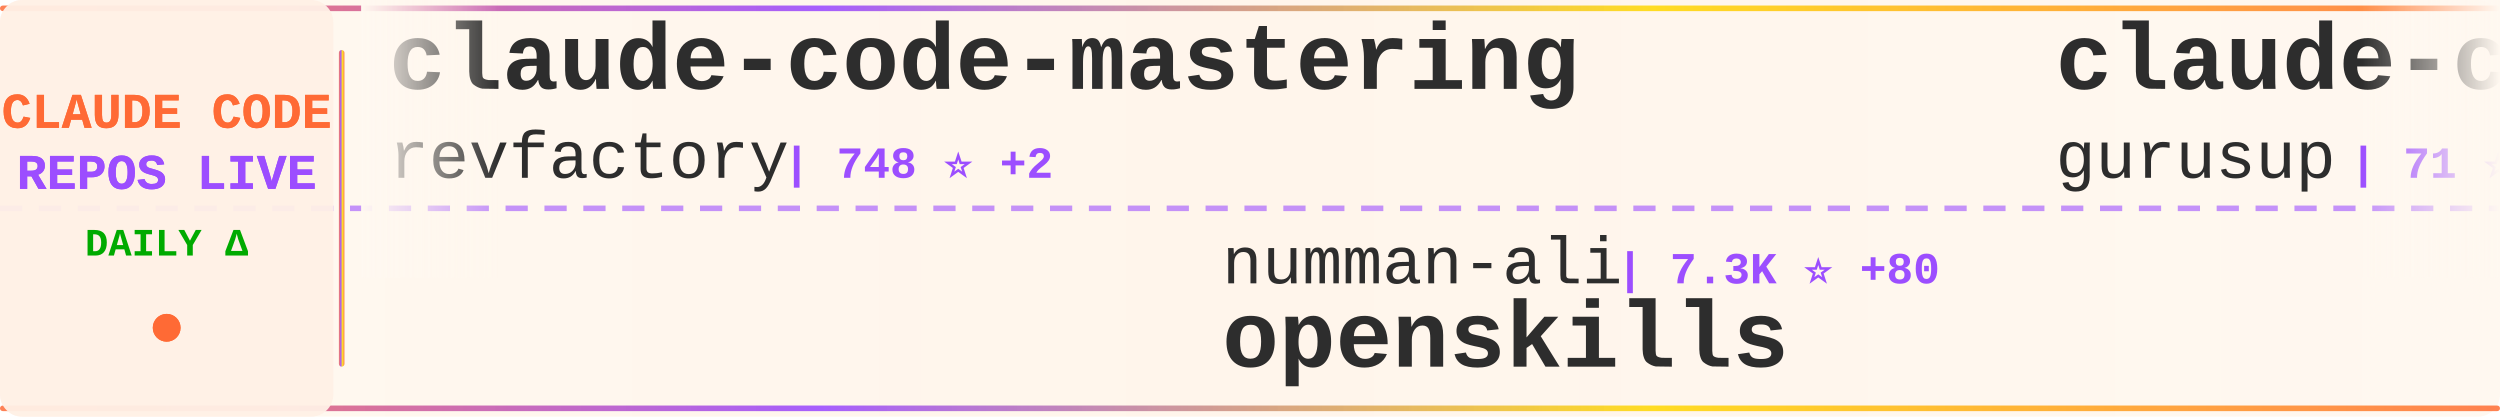
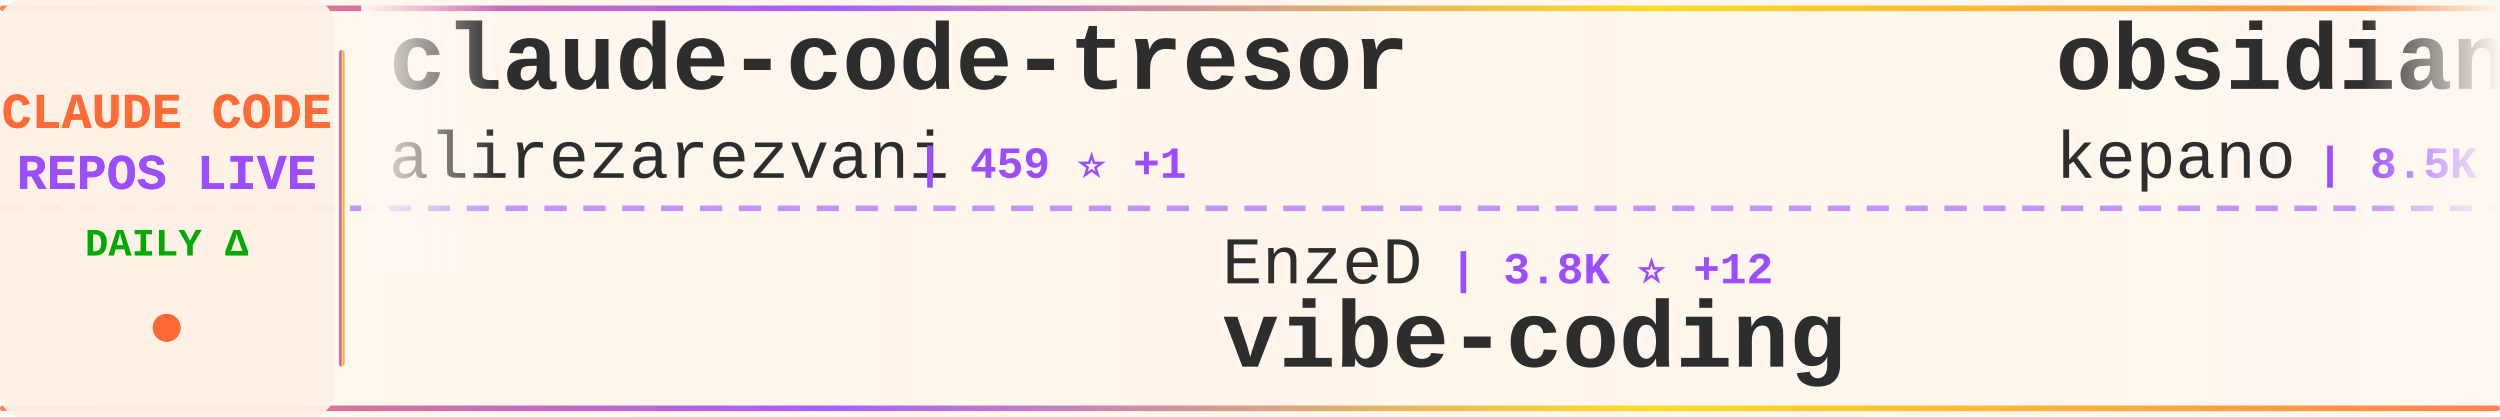
<svg xmlns="http://www.w3.org/2000/svg" width="900" height="150">
  <defs>
    <linearGradient id="tickerBg" x1="0%" y1="0%" x2="100%" y2="0%">
      <stop offset="0%" style="stop-color:#fff8f0;stop-opacity:0.98" />
      <stop offset="50%" style="stop-color:#fff5eb;stop-opacity:1" />
      <stop offset="100%" style="stop-color:#fff8f0;stop-opacity:0.98" />
    </linearGradient>
    <linearGradient id="borderGrad" x1="0%" y1="0%" x2="100%" y2="0%">
      <stop offset="0%" style="stop-color:#FF6B35;stop-opacity:0.85">
        <animate attributeName="stop-opacity" values="0.85;1;0.85" dur="2s" repeatCount="indefinite" />
      </stop>
      <stop offset="33%" style="stop-color:#9C4EFF;stop-opacity:0.9">
        <animate attributeName="stop-opacity" values="0.9;1;0.9" dur="2.2s" repeatCount="indefinite" />
      </stop>
      <stop offset="66%" style="stop-color:#FFD700;stop-opacity:0.85">
        <animate attributeName="stop-opacity" values="0.85;1;0.85" dur="1.8s" repeatCount="indefinite" />
      </stop>
      <stop offset="100%" style="stop-color:#FF6B35;stop-opacity:0.85">
        <animate attributeName="stop-opacity" values="0.85;1;0.85" dur="2s" repeatCount="indefinite" />
      </stop>
    </linearGradient>
    <filter id="textGlow">
      <feGaussianBlur stdDeviation="0.15" result="coloredBlur" />
      <feMerge>
        <feMergeNode in="coloredBlur" />
        <feMergeNode in="SourceGraphic" />
      </feMerge>
    </filter>
    <filter id="metricGlow">
      <feGaussianBlur stdDeviation="0.2" result="coloredBlur" />
      <feMerge>
        <feMergeNode in="coloredBlur" />
        <feMergeNode in="SourceGraphic" />
      </feMerge>
    </filter>
    <linearGradient id="leftFade" x1="0%" y1="0%" x2="100%" y2="0%">
      <stop offset="0%" style="stop-color:#fff8f0;stop-opacity:1" />
      <stop offset="100%" style="stop-color:#fff8f0;stop-opacity:0" />
    </linearGradient>
    <linearGradient id="rightFade" x1="0%" y1="0%" x2="100%" y2="0%">
      <stop offset="0%" style="stop-color:#fff8f0;stop-opacity:0" />
      <stop offset="100%" style="stop-color:#fff8f0;stop-opacity:1" />
    </linearGradient>
  </defs>
  <rect width="900" height="150" fill="url(#tickerBg)" rx="8" />
  <rect x="0" y="2" width="900" height="2" fill="url(#borderGrad)" rx="1" />
  <rect x="0" y="146" width="900" height="2" fill="url(#borderGrad)" rx="1" />
  <line x1="0" y1="75" x2="900" y2="75" stroke="#9C4EFF" stroke-width="2" stroke-dasharray="8 6" opacity="0.6" />
  <rect x="0" y="0" width="120" height="150" fill="#fff0e6" opacity="0.95" rx="8" />
  <text x="60" y="46" font-family="'Courier New', monospace" font-size="18" font-weight="bold" fill="#FF6B35" text-anchor="middle" filter="url(#textGlow)">
    CLAUDE CODE
  </text>
  <text x="60" y="68" font-family="'Courier New', monospace" font-size="18" font-weight="bold" fill="#9C4EFF" text-anchor="middle" filter="url(#textGlow)">
    REPOS LIVE
  </text>
  <text x="60" y="92" font-family="'Courier New', monospace" font-size="14" font-weight="bold" fill="#00aa00" text-anchor="middle">
    DAILY Δ
  </text>
  <circle cx="60" cy="118" r="5" fill="#FF6B35" filter="url(#metricGlow)">
    <animate attributeName="r" values="4;6;4" dur="1.5s" repeatCount="indefinite" />
    <animate attributeName="opacity" values="0.6;1;0.6" dur="1.5s" repeatCount="indefinite" />
  </circle>
  <rect x="122" y="18" width="2" height="114" fill="url(#borderGrad)" rx="1" />
  <clipPath id="tickerClip">
    <rect x="130" y="0" width="770" height="150" />
  </clipPath>
  <g clip-path="url(#tickerClip)">
    <g id="tickerItems">
      <animateTransform attributeName="transform" attributeType="XML" type="translate" from="0 0" to="-3000 0" dur="54s" repeatCount="indefinite" />
      <g transform="translate(0, 0)">
-         <text x="140" y="32" font-family="'Courier New', monospace" font-size="34" font-weight="bold" fill="#2d2d2d">claude-code-mastering</text>
-         <text x="140" y="64" font-family="'Courier New', monospace" font-size="24" font-weight="normal" fill="#2d2d2d" opacity="1.0">revfactory</text>
-         <text x="282" y="64" font-family="'Courier New', monospace" font-size="16" font-weight="bold" fill="#9C4EFF"> | 748 ⭐ +2</text>
+         <text x="140" y="32" font-family="'Courier New', monospace" font-size="34" font-weight="bold" fill="#2d2d2d">claude-code-tresor</text>
+         <text x="140" y="64" font-family="'Courier New', monospace" font-size="24" font-weight="normal" fill="#2d2d2d" opacity="1.0">alirezarezvani</text>
+         <text x="330" y="64" font-family="'Courier New', monospace" font-size="16" font-weight="bold" fill="#9C4EFF"> | 459 ⭐ +1</text>
      </g>
      <g transform="translate(300, 0)">
-         <text x="140" y="102" font-family="'Courier New', monospace" font-size="24" font-weight="normal" fill="#2d2d2d" opacity="1.0">numman-ali</text>
-         <text x="282" y="102" font-family="'Courier New', monospace" font-size="16" font-weight="bold" fill="#9C4EFF"> | 7.3K ⭐ +80</text>
-         <text x="140" y="132" font-family="'Courier New', monospace" font-size="34" font-weight="bold" fill="#2d2d2d">openskills</text>
+         <text x="140" y="102" font-family="'Courier New', monospace" font-size="24" font-weight="normal" fill="#2d2d2d" opacity="1.0">EnzeD</text>
+         <text x="222" y="102" font-family="'Courier New', monospace" font-size="16" font-weight="bold" fill="#9C4EFF"> | 3.8K ⭐ +12</text>
+         <text x="140" y="132" font-family="'Courier New', monospace" font-size="34" font-weight="bold" fill="#2d2d2d">vibe-coding</text>
      </g>
      <g transform="translate(600, 0)">
-         <text x="140" y="32" font-family="'Courier New', monospace" font-size="34" font-weight="bold" fill="#2d2d2d">claude-code-demo</text>
-         <text x="140" y="64" font-family="'Courier New', monospace" font-size="24" font-weight="normal" fill="#2d2d2d" opacity="1.0">gurusup</text>
-         <text x="246" y="64" font-family="'Courier New', monospace" font-size="16" font-weight="bold" fill="#9C4EFF"> | 71 ⭐</text>
+         <text x="140" y="32" font-family="'Courier New', monospace" font-size="34" font-weight="bold" fill="#2d2d2d">obsidian-skills</text>
+         <text x="140" y="64" font-family="'Courier New', monospace" font-size="24" font-weight="normal" fill="#2d2d2d" opacity="1.0">kepano</text>
+         <text x="234" y="64" font-family="'Courier New', monospace" font-size="16" font-weight="bold" fill="#9C4EFF"> | 8.5K ⭐ +134</text>
      </g>
      <g transform="translate(900, 0)">
-         <text x="140" y="102" font-family="'Courier New', monospace" font-size="24" font-weight="normal" fill="#2d2d2d" opacity="1.0">jarrodwatts</text>
-         <text x="294" y="102" font-family="'Courier New', monospace" font-size="16" font-weight="bold" fill="#9C4EFF"> | 884 ⭐ +1</text>
-         <text x="140" y="132" font-family="'Courier New', monospace" font-size="34" font-weight="bold" fill="#2d2d2d">claude-code-config</text>
+         <text x="140" y="102" font-family="'Courier New', monospace" font-size="24" font-weight="normal" fill="#2d2d2d" opacity="1.0">Njengah</text>
+         <text x="246" y="102" font-family="'Courier New', monospace" font-size="16" font-weight="bold" fill="#9C4EFF"> | 1.2K ⭐ +6</text>
+         <text x="140" y="132" font-family="'Courier New', monospace" font-size="34" font-weight="bold" fill="#2d2d2d">claude-code-cheat-sheet</text>
      </g>
      <g transform="translate(1200, 0)">
-         <text x="140" y="32" font-family="'Courier New', monospace" font-size="34" font-weight="bold" fill="#2d2d2d">claude-code-workflows</text>
-         <text x="140" y="64" font-family="'Courier New', monospace" font-size="24" font-weight="normal" fill="#2d2d2d" opacity="1.0">OneRedOak</text>
-         <text x="270" y="64" font-family="'Courier New', monospace" font-size="16" font-weight="bold" fill="#9C4EFF"> | 3.5K ⭐ +2</text>
+         <text x="140" y="32" font-family="'Courier New', monospace" font-size="34" font-weight="bold" fill="#2d2d2d">spec-kit</text>
+         <text x="140" y="64" font-family="'Courier New', monospace" font-size="24" font-weight="normal" fill="#2d2d2d" opacity="1.0">github</text>
+         <text x="234" y="64" font-family="'Courier New', monospace" font-size="16" font-weight="bold" fill="#9C4EFF"> | 65.9K ⭐ +348</text>
      </g>
      <g transform="translate(1500, 0)">
-         <text x="140" y="102" font-family="'Courier New', monospace" font-size="24" font-weight="normal" fill="#2d2d2d" opacity="1.0">disler</text>
-         <text x="234" y="102" font-family="'Courier New', monospace" font-size="16" font-weight="bold" fill="#9C4EFF"> | 2.1K ⭐ +3</text>
-         <text x="140" y="132" font-family="'Courier New', monospace" font-size="34" font-weight="bold" fill="#2d2d2d">claude-code-hooks-master...</text>
+         <text x="140" y="102" font-family="'Courier New', monospace" font-size="24" font-weight="normal" fill="#2d2d2d" opacity="1.0">lst97</text>
+         <text x="222" y="102" font-family="'Courier New', monospace" font-size="16" font-weight="bold" fill="#9C4EFF"> | 1.4K ⭐ +3</text>
+         <text x="140" y="132" font-family="'Courier New', monospace" font-size="34" font-weight="bold" fill="#2d2d2d">claude-code-sub-agents</text>
      </g>
      <g transform="translate(1800, 0)">
-         <text x="140" y="32" font-family="'Courier New', monospace" font-size="34" font-weight="bold" fill="#2d2d2d">claude-code-plugins-plus...</text>
-         <text x="140" y="64" font-family="'Courier New', monospace" font-size="24" font-weight="normal" fill="#2d2d2d" opacity="1.0">jeremylongshore</text>
-         <text x="342" y="64" font-family="'Courier New', monospace" font-size="16" font-weight="bold" fill="#9C4EFF"> | 1.1K ⭐ +12</text>
+         <text x="140" y="32" font-family="'Courier New', monospace" font-size="34" font-weight="bold" fill="#2d2d2d">1code</text>
+         <text x="140" y="64" font-family="'Courier New', monospace" font-size="24" font-weight="normal" fill="#2d2d2d" opacity="1.0">21st-dev</text>
+         <text x="258" y="64" font-family="'Courier New', monospace" font-size="16" font-weight="bold" fill="#9C4EFF"> | 4.6K ⭐ +69</text>
      </g>
      <g transform="translate(2100, 0)">
-         <text x="140" y="102" font-family="'Courier New', monospace" font-size="24" font-weight="normal" fill="#2d2d2d" opacity="1.0">slopus</text>
-         <text x="234" y="102" font-family="'Courier New', monospace" font-size="16" font-weight="bold" fill="#9C4EFF"> | 9.5K ⭐ +173</text>
-         <text x="140" y="132" font-family="'Courier New', monospace" font-size="34" font-weight="bold" fill="#2d2d2d">happy</text>
+         <text x="140" y="102" font-family="'Courier New', monospace" font-size="24" font-weight="normal" fill="#2d2d2d" opacity="1.0">DmitrySolana</text>
+         <text x="306" y="102" font-family="'Courier New', monospace" font-size="16" font-weight="bold" fill="#9C4EFF"> | 1.2K ⭐ +2</text>
+         <text x="140" y="132" font-family="'Courier New', monospace" font-size="34" font-weight="bold" fill="#2d2d2d">ralph-claude-code</text>
      </g>
      <g transform="translate(2400, 0)">
-         <text x="140" y="32" font-family="'Courier New', monospace" font-size="34" font-weight="bold" fill="#2d2d2d">claude-skills</text>
-         <text x="140" y="64" font-family="'Courier New', monospace" font-size="24" font-weight="normal" fill="#2d2d2d" opacity="1.0">alirezarezvani</text>
-         <text x="330" y="64" font-family="'Courier New', monospace" font-size="16" font-weight="bold" fill="#9C4EFF"> | 1.4K ⭐ +26</text>
+         <text x="140" y="32" font-family="'Courier New', monospace" font-size="34" font-weight="bold" fill="#2d2d2d">ClaudeCodeAgents</text>
+         <text x="140" y="64" font-family="'Courier New', monospace" font-size="24" font-weight="normal" fill="#2d2d2d" opacity="1.0">darcyegb</text>
+         <text x="258" y="64" font-family="'Courier New', monospace" font-size="16" font-weight="bold" fill="#9C4EFF"> | 498 ⭐ +1</text>
      </g>
      <g transform="translate(2700, 0)">
-         <text x="140" y="102" font-family="'Courier New', monospace" font-size="24" font-weight="normal" fill="#2d2d2d" opacity="1.0">kodu-ai</text>
-         <text x="246" y="102" font-family="'Courier New', monospace" font-size="16" font-weight="bold" fill="#9C4EFF"> | 5.3K ⭐</text>
-         <text x="140" y="132" font-family="'Courier New', monospace" font-size="34" font-weight="bold" fill="#2d2d2d">claude-coder</text>
+         <text x="140" y="102" font-family="'Courier New', monospace" font-size="24" font-weight="normal" fill="#2d2d2d" opacity="1.0">anthropics</text>
+         <text x="282" y="102" font-family="'Courier New', monospace" font-size="16" font-weight="bold" fill="#9C4EFF"> | 2.9K ⭐ +4</text>
+         <text x="140" y="132" font-family="'Courier New', monospace" font-size="34" font-weight="bold" fill="#2d2d2d">claude-code-security-rev...</text>
      </g>
      <g transform="translate(3000, 0)">
-         <text x="140" y="32" font-family="'Courier New', monospace" font-size="34" font-weight="bold" fill="#2d2d2d">claude-code-mastering</text>
-         <text x="140" y="64" font-family="'Courier New', monospace" font-size="24" font-weight="normal" fill="#2d2d2d" opacity="1.0">revfactory</text>
-         <text x="282" y="64" font-family="'Courier New', monospace" font-size="16" font-weight="bold" fill="#9C4EFF"> | 748 ⭐ +2</text>
+         <text x="140" y="32" font-family="'Courier New', monospace" font-size="34" font-weight="bold" fill="#2d2d2d">claude-code-tresor</text>
+         <text x="140" y="64" font-family="'Courier New', monospace" font-size="24" font-weight="normal" fill="#2d2d2d" opacity="1.0">alirezarezvani</text>
+         <text x="330" y="64" font-family="'Courier New', monospace" font-size="16" font-weight="bold" fill="#9C4EFF"> | 459 ⭐ +1</text>
      </g>
      <g transform="translate(3300, 0)">
-         <text x="140" y="102" font-family="'Courier New', monospace" font-size="24" font-weight="normal" fill="#2d2d2d" opacity="1.0">numman-ali</text>
-         <text x="282" y="102" font-family="'Courier New', monospace" font-size="16" font-weight="bold" fill="#9C4EFF"> | 7.3K ⭐ +80</text>
-         <text x="140" y="132" font-family="'Courier New', monospace" font-size="34" font-weight="bold" fill="#2d2d2d">openskills</text>
+         <text x="140" y="102" font-family="'Courier New', monospace" font-size="24" font-weight="normal" fill="#2d2d2d" opacity="1.0">EnzeD</text>
+         <text x="222" y="102" font-family="'Courier New', monospace" font-size="16" font-weight="bold" fill="#9C4EFF"> | 3.8K ⭐ +12</text>
+         <text x="140" y="132" font-family="'Courier New', monospace" font-size="34" font-weight="bold" fill="#2d2d2d">vibe-coding</text>
      </g>
      <g transform="translate(3600, 0)">
-         <text x="140" y="32" font-family="'Courier New', monospace" font-size="34" font-weight="bold" fill="#2d2d2d">claude-code-demo</text>
-         <text x="140" y="64" font-family="'Courier New', monospace" font-size="24" font-weight="normal" fill="#2d2d2d" opacity="1.0">gurusup</text>
-         <text x="246" y="64" font-family="'Courier New', monospace" font-size="16" font-weight="bold" fill="#9C4EFF"> | 71 ⭐</text>
+         <text x="140" y="32" font-family="'Courier New', monospace" font-size="34" font-weight="bold" fill="#2d2d2d">obsidian-skills</text>
+         <text x="140" y="64" font-family="'Courier New', monospace" font-size="24" font-weight="normal" fill="#2d2d2d" opacity="1.0">kepano</text>
+         <text x="234" y="64" font-family="'Courier New', monospace" font-size="16" font-weight="bold" fill="#9C4EFF"> | 8.5K ⭐ +134</text>
      </g>
      <g transform="translate(3900, 0)">
-         <text x="140" y="102" font-family="'Courier New', monospace" font-size="24" font-weight="normal" fill="#2d2d2d" opacity="1.0">jarrodwatts</text>
-         <text x="294" y="102" font-family="'Courier New', monospace" font-size="16" font-weight="bold" fill="#9C4EFF"> | 884 ⭐ +1</text>
-         <text x="140" y="132" font-family="'Courier New', monospace" font-size="34" font-weight="bold" fill="#2d2d2d">claude-code-config</text>
+         <text x="140" y="102" font-family="'Courier New', monospace" font-size="24" font-weight="normal" fill="#2d2d2d" opacity="1.0">Njengah</text>
+         <text x="246" y="102" font-family="'Courier New', monospace" font-size="16" font-weight="bold" fill="#9C4EFF"> | 1.2K ⭐ +6</text>
+         <text x="140" y="132" font-family="'Courier New', monospace" font-size="34" font-weight="bold" fill="#2d2d2d">claude-code-cheat-sheet</text>
      </g>
    </g>
  </g>
  <rect x="130" y="0" width="50" height="100" fill="url(#leftFade)" />
  <rect x="850" y="0" width="50" height="100" fill="url(#rightFade)" />
</svg>
